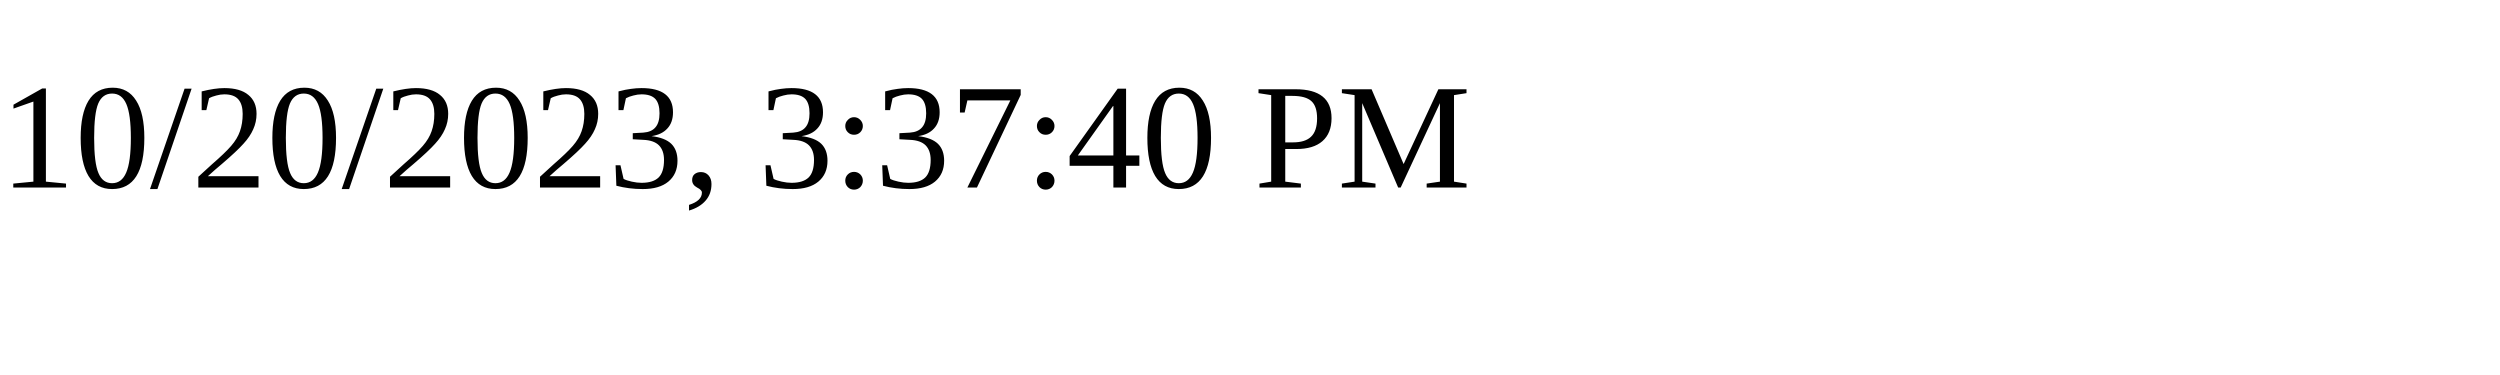
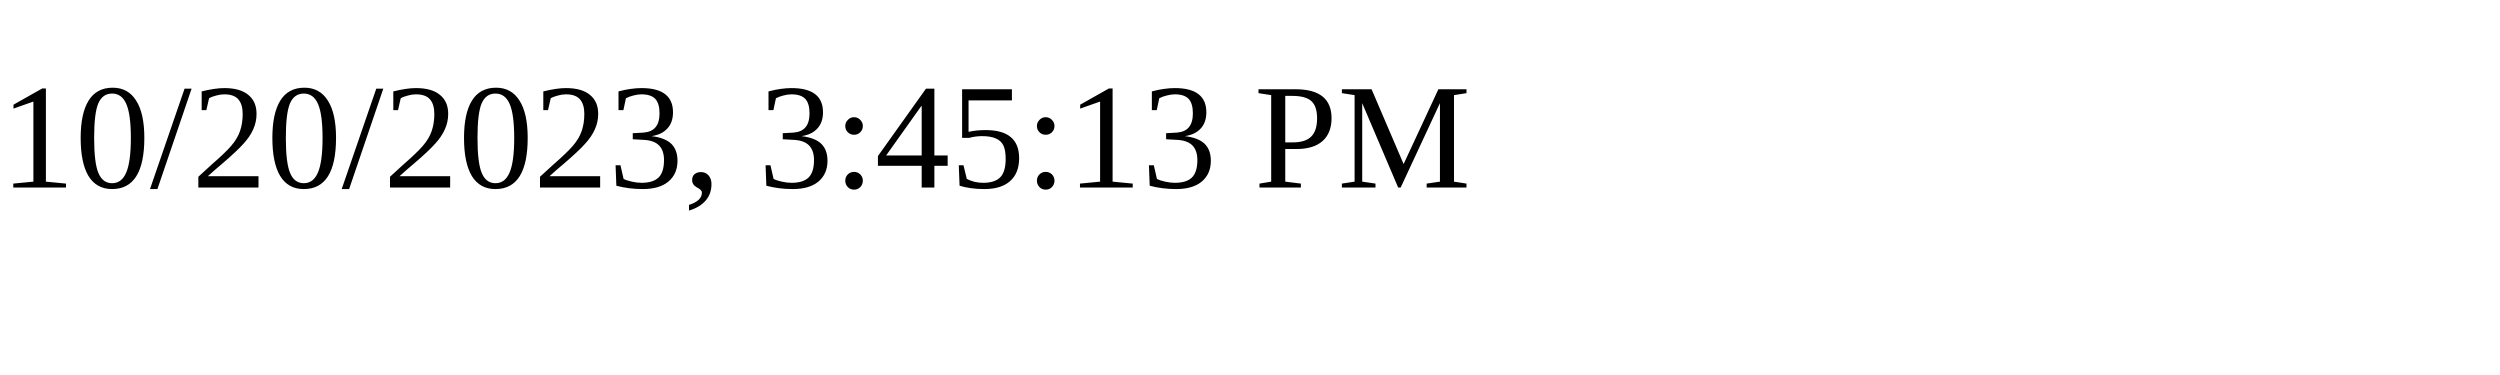
<svg xmlns="http://www.w3.org/2000/svg" height="30" width="200">
-   <text x="0" y="15">10/20/2023, 3:37:40 PM</text>
+   <text x="0" y="15">10/20/2023, 3:45:13 PM</text>
</svg>
